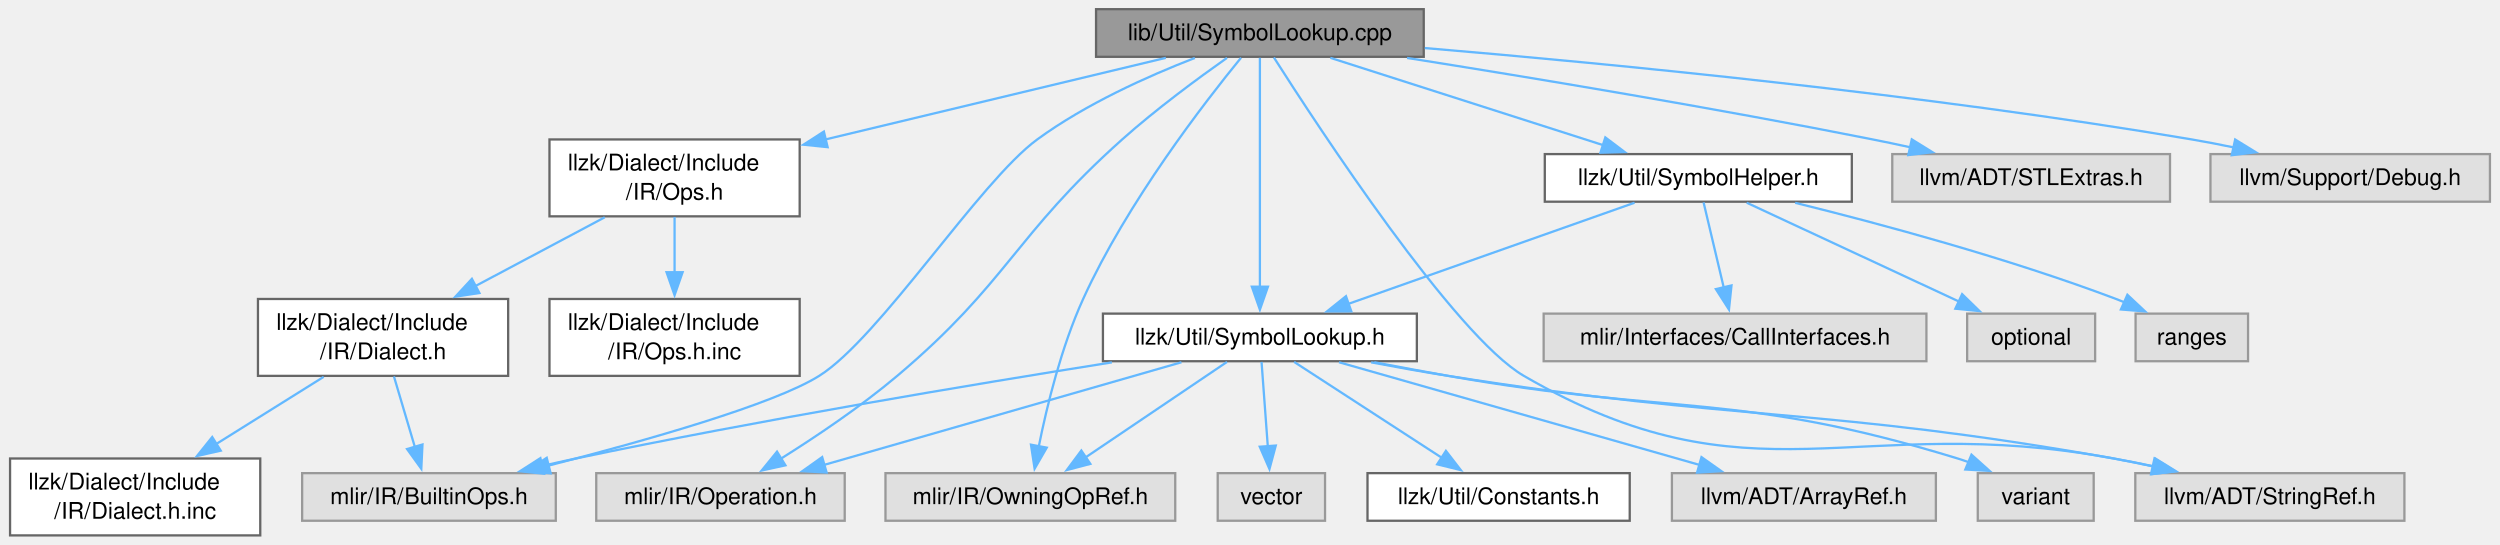
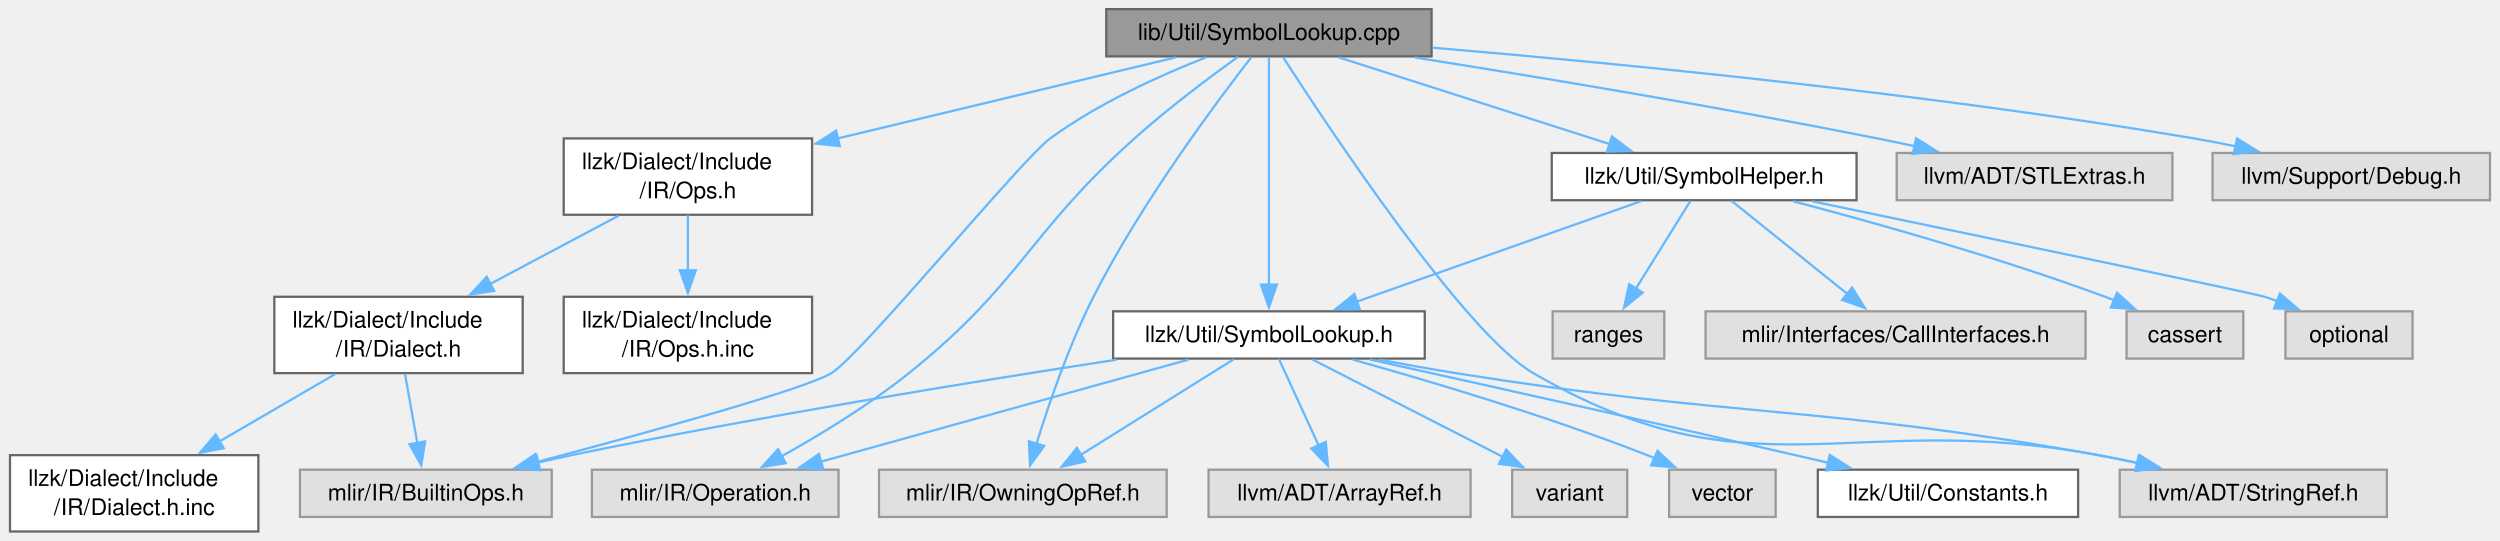
- <svg xmlns="http://www.w3.org/2000/svg" xmlns:xlink="http://www.w3.org/1999/xlink" width="1088pt" height="237pt" viewBox="0.00 0.00 1088.38 237.25">
+ <svg xmlns="http://www.w3.org/2000/svg" xmlns:xlink="http://www.w3.org/1999/xlink" width="1096pt" height="237pt" viewBox="0.00 0.00 1096.38 237.25">
  <g id="graph0" class="graph" transform="scale(1 1) rotate(0) translate(4 233.25)">
    <g id="Node000001" class="node">
      <g id="a_Node000001">
        <a xlink:title="This file contains the implementations for symbol lookup helper functions.">
-           <polygon fill="#999999" stroke="#666666" points="615.88,-229.25 473.12,-229.25 473.12,-208.5 615.88,-208.5 615.88,-229.25" />
-           <text text-anchor="middle" x="544.5" y="-215.75" font-family="Helvetica,sans-Serif" font-size="10.00">lib/Util/SymbolLookup.cpp</text>
+           <polygon fill="#999999" stroke="#666666" points="623.88,-229.25 481.12,-229.25 481.12,-208.5 623.88,-208.5 623.88,-229.25" />
+           <text text-anchor="middle" x="552.5" y="-215.75" font-family="Helvetica,sans-Serif" font-size="10.00">lib/Util/SymbolLookup.cpp</text>
        </a>
      </g>
    </g>
    <g id="Node000002" class="node">
      <g id="a_Node000002">
        <a xlink:href="SymbolLookup_8h.html" target="_top" xlink:title="This file defines methods symbol lookup across LLZK operations and included files.">
-           <polygon fill="white" stroke="#666666" points="612.88,-96.62 476.12,-96.62 476.12,-75.88 612.88,-75.88 612.88,-96.62" />
-           <text text-anchor="middle" x="544.5" y="-83.12" font-family="Helvetica,sans-Serif" font-size="10.00">llzk/Util/SymbolLookup.h</text>
+           <polygon fill="white" stroke="#666666" points="620.88,-96.62 484.12,-96.62 484.12,-75.88 620.88,-75.88 620.88,-96.62" />
+           <text text-anchor="middle" x="552.5" y="-83.12" font-family="Helvetica,sans-Serif" font-size="10.00">llzk/Util/SymbolLookup.h</text>
        </a>
      </g>
    </g>
    <g id="edge1_Node000001_Node000002" class="edge">
      <g id="a_edge1_Node000001_Node000002">
        <a xlink:title=" ">
-           <path fill="none" stroke="#63b8ff" d="M544.5,-208.06C544.5,-186.96 544.5,-136.91 544.5,-108.29" />
-           <polygon fill="#63b8ff" stroke="#63b8ff" points="548,-108.34 544.5,-98.34 541,-108.34 548,-108.34" />
+           <path fill="none" stroke="#63b8ff" d="M552.5,-208.06C552.5,-186.96 552.5,-136.91 552.5,-108.29" />
+           <polygon fill="#63b8ff" stroke="#63b8ff" points="556,-108.34 552.5,-98.34 549,-108.34 556,-108.34" />
        </a>
      </g>
    </g>
    <g id="Node000004" class="node">
      <g id="a_Node000004">
        <a xlink:title=" ">
          <polygon fill="#e0e0e0" stroke="#999999" points="237.75,-27.12 127.25,-27.12 127.25,-6.38 237.75,-6.38 237.75,-27.12" />
          <text text-anchor="middle" x="182.5" y="-13.62" font-family="Helvetica,sans-Serif" font-size="10.00">mlir/IR/BuiltinOps.h</text>
        </a>
      </g>
    </g>
-     <g id="edge20_Node000001_Node000004" class="edge">
-       <g id="a_edge20_Node000001_Node000004">
-         <a xlink:title=" ">
-           <path fill="none" stroke="#63b8ff" d="M516.17,-208C495.93,-200.17 468.66,-187.98 447.5,-172.5 422.37,-154.11 378.87,-86.06 352.5,-69.5 332.71,-57.08 276.83,-41.24 234.49,-30.38" />
-           <polygon fill="#63b8ff" stroke="#63b8ff" points="235.52,-27.03 224.97,-27.96 233.8,-33.81 235.52,-27.03" />
+     <g id="edge21_Node000001_Node000004" class="edge">
+       <g id="a_edge21_Node000001_Node000004">
+         <a xlink:title=" ">
+           <path fill="none" stroke="#63b8ff" d="M524.92,-208.08C504.86,-200.22 477.64,-187.94 456.5,-172.5 443.87,-163.27 373.82,-77.7 360.5,-69.5 349.31,-62.61 279.98,-43.46 231.23,-30.49" />
+           <polygon fill="#63b8ff" stroke="#63b8ff" points="232.28,-27.14 221.71,-27.97 230.48,-33.91 232.28,-27.14" />
        </a>
      </g>
    </g>
    <g id="Node000005" class="node">
      <g id="a_Node000005">
        <a xlink:title=" ">
          <polygon fill="#e0e0e0" stroke="#999999" points="363.62,-27.12 255.38,-27.12 255.38,-6.38 363.62,-6.38 363.62,-27.12" />
          <text text-anchor="middle" x="309.5" y="-13.62" font-family="Helvetica,sans-Serif" font-size="10.00">mlir/IR/Operation.h</text>
        </a>
      </g>
    </g>
-     <g id="edge21_Node000001_Node000005" class="edge">
-       <g id="a_edge21_Node000001_Node000005">
-         <a xlink:title=" ">
-           <path fill="none" stroke="#63b8ff" d="M530.17,-208.04C517.68,-199.24 499.31,-185.72 484.5,-172.5 437.37,-130.41 434.79,-110.26 386.5,-69.5 370.55,-56.04 351.01,-42.94 335.61,-33.29" />
-           <polygon fill="#63b8ff" stroke="#63b8ff" points="337.8,-30.53 327.45,-28.27 334.13,-36.49 337.8,-30.53" />
+     <g id="edge22_Node000001_Node000005" class="edge">
+       <g id="a_edge22_Node000001_Node000005">
+         <a xlink:title=" ">
+           <path fill="none" stroke="#63b8ff" d="M538.92,-208.33C526.66,-199.5 508.32,-185.78 493.5,-172.5 446.2,-130.14 444.03,-109.23 394.5,-69.5 377.09,-55.53 355.6,-42.49 338.59,-32.98" />
+           <polygon fill="#63b8ff" stroke="#63b8ff" points="340.43,-30 329.98,-28.28 337.08,-36.14 340.43,-30" />
        </a>
      </g>
    </g>
    <g id="Node000006" class="node">
      <g id="a_Node000006">
        <a xlink:title=" ">
          <polygon fill="#e0e0e0" stroke="#999999" points="507.62,-27.12 381.38,-27.12 381.38,-6.38 507.62,-6.38 507.62,-27.12" />
          <text text-anchor="middle" x="444.5" y="-13.62" font-family="Helvetica,sans-Serif" font-size="10.00">mlir/IR/OwningOpRef.h</text>
        </a>
      </g>
    </g>
-     <g id="edge22_Node000001_Node000006" class="edge">
-       <g id="a_edge22_Node000001_Node000006">
-         <a xlink:title=" ">
-           <path fill="none" stroke="#63b8ff" d="M536.29,-208.09C520.71,-189.05 486.69,-145.18 467.5,-103 458,-82.12 451.74,-56.51 448.19,-38.85" />
-           <polygon fill="#63b8ff" stroke="#63b8ff" points="451.64,-38.23 446.35,-29.05 444.76,-39.53 451.64,-38.23" />
+     <g id="edge23_Node000001_Node000006" class="edge">
+       <g id="a_edge23_Node000001_Node000006">
+         <a xlink:title=" ">
+           <path fill="none" stroke="#63b8ff" d="M544.85,-208.23C529.93,-189.09 496.58,-144.54 475.5,-103 464.78,-81.88 455.96,-56.15 450.5,-38.52" />
+           <polygon fill="#63b8ff" stroke="#63b8ff" points="453.87,-37.55 447.65,-28.98 447.16,-39.56 453.87,-37.55" />
        </a>
      </g>
    </g>
    <g id="Node000008" class="node">
      <g id="a_Node000008">
        <a xlink:title=" ">
          <polygon fill="#e0e0e0" stroke="#999999" points="1043.12,-27.12 925.88,-27.12 925.88,-6.38 1043.12,-6.38 1043.12,-27.12" />
          <text text-anchor="middle" x="984.5" y="-13.62" font-family="Helvetica,sans-Serif" font-size="10.00">llvm/ADT/StringRef.h</text>
        </a>
      </g>
    </g>
-     <g id="edge24_Node000001_Node000008" class="edge">
-       <g id="a_edge24_Node000001_Node000008">
-         <a xlink:title=" ">
-           <path fill="none" stroke="#63b8ff" d="M550.6,-208.2C569.8,-178.06 629.47,-86.91 659.5,-69.5 759.29,-11.66 803.1,-54.53 916.5,-33.5 922.09,-32.46 927.92,-31.28 933.7,-30.03" />
-           <polygon fill="#63b8ff" stroke="#63b8ff" points="934.23,-33.5 943.23,-27.91 932.71,-26.67 934.23,-33.5" />
+     <g id="edge25_Node000001_Node000008" class="edge">
+       <g id="a_edge25_Node000001_Node000008">
+         <a xlink:title=" ">
+           <path fill="none" stroke="#63b8ff" d="M558.67,-208.2C578.08,-178.09 638.38,-86.97 668.5,-69.5 764.84,-13.61 807.04,-54.08 916.5,-33.5 922.09,-32.45 927.91,-31.25 933.7,-30" />
+           <polygon fill="#63b8ff" stroke="#63b8ff" points="934.23,-33.47 943.23,-27.88 932.71,-26.64 934.23,-33.47" />
        </a>
      </g>
    </g>
    <g id="Node000011" class="node">
      <g id="a_Node000011">
        <a xlink:href="Include_2IR_2Ops_8h.html" target="_top" xlink:title=" ">
-           <polygon fill="white" stroke="#666666" points="344,-172.5 235,-172.5 235,-139 344,-139 344,-172.5" />
-           <text text-anchor="start" x="243" y="-159" font-family="Helvetica,sans-Serif" font-size="10.00">llzk/Dialect/Include</text>
-           <text text-anchor="middle" x="289.5" y="-146.25" font-family="Helvetica,sans-Serif" font-size="10.00">/IR/Ops.h</text>
+           <polygon fill="white" stroke="#666666" points="352,-172.5 243,-172.5 243,-139 352,-139 352,-172.5" />
+           <text text-anchor="start" x="251" y="-159" font-family="Helvetica,sans-Serif" font-size="10.00">llzk/Dialect/Include</text>
+           <text text-anchor="middle" x="297.5" y="-146.25" font-family="Helvetica,sans-Serif" font-size="10.00">/IR/Ops.h</text>
        </a>
      </g>
    </g>
    <g id="edge10_Node000001_Node000011" class="edge">
      <g id="a_edge10_Node000001_Node000011">
        <a xlink:title=" ">
-           <path fill="none" stroke="#63b8ff" d="M503.53,-208.05C463.52,-198.46 401.97,-183.71 355.14,-172.48" />
-           <polygon fill="#63b8ff" stroke="#63b8ff" points="356.18,-169.14 345.64,-170.21 354.55,-175.94 356.18,-169.14" />
+           <path fill="none" stroke="#63b8ff" d="M511.53,-208.05C471.52,-198.46 409.97,-183.71 363.14,-172.48" />
+           <polygon fill="#63b8ff" stroke="#63b8ff" points="364.18,-169.14 353.64,-170.21 362.55,-175.94 364.18,-169.14" />
        </a>
      </g>
    </g>
    <g id="Node000015" class="node">
      <g id="a_Node000015">
        <a xlink:href="SymbolHelper_8h.html" target="_top" xlink:title=" ">
-           <polygon fill="white" stroke="#666666" points="802.38,-166.12 668.62,-166.12 668.62,-145.38 802.38,-145.38 802.38,-166.12" />
-           <text text-anchor="middle" x="735.5" y="-152.62" font-family="Helvetica,sans-Serif" font-size="10.00">llzk/Util/SymbolHelper.h</text>
+           <polygon fill="white" stroke="#666666" points="810.38,-166.12 676.62,-166.12 676.62,-145.38 810.38,-145.38 810.38,-166.12" />
+           <text text-anchor="middle" x="743.5" y="-152.62" font-family="Helvetica,sans-Serif" font-size="10.00">llzk/Util/SymbolHelper.h</text>
        </a>
      </g>
    </g>
    <g id="edge15_Node000001_Node000015" class="edge">
      <g id="a_edge15_Node000001_Node000015">
        <a xlink:title=" ">
-           <path fill="none" stroke="#63b8ff" d="M575.19,-208.05C607.49,-197.72 658.52,-181.39 694.31,-169.93" />
-           <polygon fill="#63b8ff" stroke="#63b8ff" points="694.99,-173.39 703.45,-167.01 692.86,-166.72 694.99,-173.39" />
-         </a>
-       </g>
-     </g>
-     <g id="Node000019" class="node">
-       <g id="a_Node000019">
-         <a xlink:title=" ">
-           <polygon fill="#e0e0e0" stroke="#999999" points="941,-166.12 820,-166.12 820,-145.38 941,-145.38 941,-166.12" />
-           <text text-anchor="middle" x="880.5" y="-152.62" font-family="Helvetica,sans-Serif" font-size="10.00">llvm/ADT/STLExtras.h</text>
-         </a>
-       </g>
-     </g>
-     <g id="edge23_Node000001_Node000019" class="edge">
-       <g id="a_edge23_Node000001_Node000019">
-         <a xlink:title=" ">
-           <path fill="none" stroke="#63b8ff" d="M608.61,-208.01C662.82,-199.43 742.44,-186.24 811.5,-172.5 816.79,-171.45 822.3,-170.29 827.8,-169.1" />
-           <polygon fill="#63b8ff" stroke="#63b8ff" points="828.5,-172.53 837.51,-166.95 826.99,-165.69 828.5,-172.53" />
+           <path fill="none" stroke="#63b8ff" d="M583.19,-208.05C615.49,-197.72 666.52,-181.39 702.31,-169.93" />
+           <polygon fill="#63b8ff" stroke="#63b8ff" points="702.99,-173.39 711.45,-167.01 700.86,-166.72 702.99,-173.39" />
        </a>
      </g>
    </g>
    <g id="Node000020" class="node">
      <g id="a_Node000020">
        <a xlink:title=" ">
-           <polygon fill="#e0e0e0" stroke="#999999" points="1080.38,-166.12 958.62,-166.12 958.62,-145.38 1080.38,-145.38 1080.38,-166.12" />
-           <text text-anchor="middle" x="1019.5" y="-152.62" font-family="Helvetica,sans-Serif" font-size="10.00">llvm/Support/Debug.h</text>
-         </a>
-       </g>
-     </g>
-     <g id="edge25_Node000001_Node000020" class="edge">
-       <g id="a_edge25_Node000001_Node000020">
-         <a xlink:title=" ">
-           <path fill="none" stroke="#63b8ff" d="M616.35,-212.32C697.76,-205.45 834.24,-192.2 950.5,-172.5 956.48,-171.49 962.72,-170.28 968.9,-168.99" />
-           <polygon fill="#63b8ff" stroke="#63b8ff" points="969.38,-172.47 978.4,-166.92 967.89,-165.63 969.38,-172.47" />
+           <polygon fill="#e0e0e0" stroke="#999999" points="949,-166.12 828,-166.12 828,-145.38 949,-145.38 949,-166.12" />
+           <text text-anchor="middle" x="888.5" y="-152.62" font-family="Helvetica,sans-Serif" font-size="10.00">llvm/ADT/STLExtras.h</text>
+         </a>
+       </g>
+     </g>
+     <g id="edge24_Node000001_Node000020" class="edge">
+       <g id="a_edge24_Node000001_Node000020">
+         <a xlink:title=" ">
+           <path fill="none" stroke="#63b8ff" d="M616.61,-208.01C670.82,-199.43 750.44,-186.24 819.5,-172.5 824.79,-171.45 830.3,-170.29 835.8,-169.1" />
+           <polygon fill="#63b8ff" stroke="#63b8ff" points="836.5,-172.53 845.51,-166.95 834.99,-165.69 836.5,-172.53" />
+         </a>
+       </g>
+     </g>
+     <g id="Node000021" class="node">
+       <g id="a_Node000021">
+         <a xlink:title=" ">
+           <polygon fill="#e0e0e0" stroke="#999999" points="1088.38,-166.12 966.62,-166.12 966.62,-145.38 1088.38,-145.38 1088.38,-166.12" />
+           <text text-anchor="middle" x="1027.5" y="-152.62" font-family="Helvetica,sans-Serif" font-size="10.00">llvm/Support/Debug.h</text>
+         </a>
+       </g>
+     </g>
+     <g id="edge26_Node000001_Node000021" class="edge">
+       <g id="a_edge26_Node000001_Node000021">
+         <a xlink:title=" ">
+           <path fill="none" stroke="#63b8ff" d="M624.35,-212.32C705.76,-205.45 842.24,-192.2 958.5,-172.5 964.48,-171.49 970.72,-170.28 976.9,-168.99" />
+           <polygon fill="#63b8ff" stroke="#63b8ff" points="977.38,-172.47 986.4,-166.92 975.89,-165.63 977.38,-172.47" />
        </a>
      </g>
    </g>
    <g id="Node000003" class="node">
      <g id="a_Node000003">
        <a xlink:href="llzk_2Util_2Constants_8h.html" target="_top" xlink:title=" ">
-           <polygon fill="white" stroke="#666666" points="705.62,-27.12 591.38,-27.12 591.38,-6.38 705.62,-6.38 705.62,-27.12" />
-           <text text-anchor="middle" x="648.5" y="-13.62" font-family="Helvetica,sans-Serif" font-size="10.00">llzk/Util/Constants.h</text>
+           <polygon fill="white" stroke="#666666" points="907.62,-27.12 793.38,-27.12 793.38,-6.38 907.62,-6.38 907.62,-27.12" />
+           <text text-anchor="middle" x="850.5" y="-13.62" font-family="Helvetica,sans-Serif" font-size="10.00">llzk/Util/Constants.h</text>
        </a>
      </g>
    </g>
    <g id="edge2_Node000002_Node000003" class="edge">
      <g id="a_edge2_Node000002_Node000003">
        <a xlink:title=" ">
-           <path fill="none" stroke="#63b8ff" d="M559.4,-75.58C576.22,-64.66 603.84,-46.74 623.87,-33.73" />
-           <polygon fill="#63b8ff" stroke="#63b8ff" points="625.54,-36.83 632.02,-28.45 621.73,-30.96 625.54,-36.83" />
+           <path fill="none" stroke="#63b8ff" d="M596.82,-75.47C643.34,-65.16 718.61,-48.4 783.5,-33.5 788.28,-32.4 793.25,-31.25 798.23,-30.09" />
+           <polygon fill="#63b8ff" stroke="#63b8ff" points="798.64,-33.59 807.58,-27.91 797.05,-26.78 798.64,-33.59" />
        </a>
      </g>
    </g>
    <g id="edge3_Node000002_Node000004" class="edge">
      <g id="a_edge3_Node000002_Node000004">
        <a xlink:title=" ">
-           <path fill="none" stroke="#63b8ff" d="M480.02,-75.38C419.5,-65.8 326.55,-50.28 246.5,-33.5 241.64,-32.48 236.6,-31.36 231.56,-30.19" />
-           <polygon fill="#63b8ff" stroke="#63b8ff" points="232.65,-26.85 222.12,-27.95 231.04,-33.66 232.65,-26.85" />
+           <path fill="none" stroke="#63b8ff" d="M485.68,-75.4C423.51,-65.9 328.41,-50.48 246.5,-33.5 241.64,-32.49 236.59,-31.38 231.56,-30.21" />
+           <polygon fill="#63b8ff" stroke="#63b8ff" points="232.65,-26.87 222.11,-27.97 231.03,-33.69 232.65,-26.87" />
        </a>
      </g>
    </g>
    <g id="edge4_Node000002_Node000005" class="edge">
      <g id="a_edge4_Node000002_Node000005">
        <a xlink:title=" ">
-           <path fill="none" stroke="#63b8ff" d="M510.33,-75.43C469.26,-63.64 400.19,-43.8 354.73,-30.74" />
-           <polygon fill="#63b8ff" stroke="#63b8ff" points="355.74,-27.39 345.17,-27.99 353.81,-34.12 355.74,-27.39" />
+           <path fill="none" stroke="#63b8ff" d="M517.17,-75.43C474.51,-63.59 402.68,-43.63 355.67,-30.58" />
+           <polygon fill="#63b8ff" stroke="#63b8ff" points="356.91,-27.29 346.34,-27.98 355.03,-34.03 356.91,-27.29" />
        </a>
      </g>
    </g>
    <g id="edge5_Node000002_Node000006" class="edge">
      <g id="a_edge5_Node000002_Node000006">
        <a xlink:title=" ">
-           <path fill="none" stroke="#63b8ff" d="M530.17,-75.58C514.08,-64.71 487.69,-46.9 468.45,-33.91" />
-           <polygon fill="#63b8ff" stroke="#63b8ff" points="470.63,-31.16 460.38,-28.47 466.71,-36.97 470.63,-31.16" />
+           <path fill="none" stroke="#63b8ff" d="M537.03,-75.58C519.48,-64.61 490.62,-46.57 469.79,-33.56" />
+           <polygon fill="#63b8ff" stroke="#63b8ff" points="471.91,-30.76 461.58,-28.42 468.2,-36.69 471.91,-30.76" />
        </a>
      </g>
    </g>
    <g id="Node000007" class="node">
      <g id="a_Node000007">
        <a xlink:title=" ">
-           <polygon fill="#e0e0e0" stroke="#999999" points="839,-27.12 724,-27.12 724,-6.38 839,-6.38 839,-27.12" />
-           <text text-anchor="middle" x="781.5" y="-13.62" font-family="Helvetica,sans-Serif" font-size="10.00">llvm/ADT/ArrayRef.h</text>
+           <polygon fill="#e0e0e0" stroke="#999999" points="641,-27.12 526,-27.12 526,-6.38 641,-6.38 641,-27.12" />
+           <text text-anchor="middle" x="583.5" y="-13.62" font-family="Helvetica,sans-Serif" font-size="10.00">llvm/ADT/ArrayRef.h</text>
        </a>
      </g>
    </g>
    <g id="edge6_Node000002_Node000007" class="edge">
      <g id="a_edge6_Node000002_Node000007">
        <a xlink:title=" ">
-           <path fill="none" stroke="#63b8ff" d="M578.96,-75.43C620.47,-63.61 690.33,-43.72 736.18,-30.66" />
-           <polygon fill="#63b8ff" stroke="#63b8ff" points="736.88,-34.1 745.54,-27.99 734.96,-27.36 736.88,-34.1" />
+           <path fill="none" stroke="#63b8ff" d="M556.94,-75.58C561.45,-65.75 568.57,-50.25 574.31,-37.77" />
+           <polygon fill="#63b8ff" stroke="#63b8ff" points="577.44,-39.33 578.44,-28.78 571.08,-36.41 577.44,-39.33" />
        </a>
      </g>
    </g>
    <g id="edge7_Node000002_Node000008" class="edge">
      <g id="a_edge7_Node000002_Node000008">
        <a xlink:title=" ">
-           <path fill="none" stroke="#63b8ff" d="M592.97,-75.39C603.97,-73.3 615.62,-71.22 626.5,-69.5 754.79,-49.24 788.62,-56.18 916.5,-33.5 922.17,-32.49 928.08,-31.32 933.94,-30.07" />
-           <polygon fill="#63b8ff" stroke="#63b8ff" points="934.6,-33.51 943.61,-27.94 933.09,-26.68 934.6,-33.51" />
+           <path fill="none" stroke="#63b8ff" d="M600.97,-75.42C611.97,-73.33 623.62,-71.24 634.5,-69.5 759.27,-49.57 792.13,-55.78 916.5,-33.5 922.17,-32.48 928.08,-31.3 933.94,-30.05" />
+           <polygon fill="#63b8ff" stroke="#63b8ff" points="934.6,-33.49 943.61,-27.91 933.09,-26.66 934.6,-33.49" />
        </a>
      </g>
    </g>
    <g id="Node000009" class="node">
      <g id="a_Node000009">
        <a xlink:title=" ">
-           <polygon fill="#e0e0e0" stroke="#999999" points="907.75,-27.12 857.25,-27.12 857.25,-6.38 907.75,-6.38 907.75,-27.12" />
-           <text text-anchor="middle" x="882.5" y="-13.62" font-family="Helvetica,sans-Serif" font-size="10.00">variant</text>
+           <polygon fill="#e0e0e0" stroke="#999999" points="709.75,-27.12 659.25,-27.12 659.25,-6.38 709.75,-6.38 709.75,-27.12" />
+           <text text-anchor="middle" x="684.5" y="-13.62" font-family="Helvetica,sans-Serif" font-size="10.00">variant</text>
        </a>
      </g>
    </g>
    <g id="edge8_Node000002_Node000009" class="edge">
      <g id="a_edge8_Node000002_Node000009">
        <a xlink:title=" ">
-           <path fill="none" stroke="#63b8ff" d="M594.33,-75.44C604.93,-73.42 616.08,-71.35 626.5,-69.5 724.92,-52.07 752.93,-62.78 848.5,-33.5 850.09,-33.01 851.71,-32.46 853.33,-31.87" />
-           <polygon fill="#63b8ff" stroke="#63b8ff" points="854.51,-35.17 862.4,-28.1 851.82,-28.71 854.51,-35.17" />
+           <path fill="none" stroke="#63b8ff" d="M571.69,-75.43C593.59,-64.24 629.65,-45.8 655.1,-32.78" />
+           <polygon fill="#63b8ff" stroke="#63b8ff" points="656.63,-35.94 663.94,-28.27 653.44,-29.7 656.63,-35.94" />
        </a>
      </g>
    </g>
    <g id="Node000010" class="node">
      <g id="a_Node000010">
        <a xlink:title=" ">
-           <polygon fill="#e0e0e0" stroke="#999999" points="572.88,-27.12 526.12,-27.12 526.12,-6.38 572.88,-6.38 572.88,-27.12" />
-           <text text-anchor="middle" x="549.5" y="-13.62" font-family="Helvetica,sans-Serif" font-size="10.00">vector</text>
+           <polygon fill="#e0e0e0" stroke="#999999" points="774.88,-27.12 728.12,-27.12 728.12,-6.38 774.88,-6.38 774.88,-27.12" />
+           <text text-anchor="middle" x="751.5" y="-13.62" font-family="Helvetica,sans-Serif" font-size="10.00">vector</text>
        </a>
      </g>
    </g>
    <g id="edge9_Node000002_Node000010" class="edge">
      <g id="a_edge9_Node000002_Node000010">
        <a xlink:title=" ">
-           <path fill="none" stroke="#63b8ff" d="M545.22,-75.58C545.93,-65.96 547.05,-50.88 547.96,-38.54" />
-           <polygon fill="#63b8ff" stroke="#63b8ff" points="551.42,-39.14 548.67,-28.91 544.44,-38.63 551.42,-39.14" />
+           <path fill="none" stroke="#63b8ff" d="M589.29,-75.42C623.27,-65.95 674.94,-50.58 718.5,-33.5 719.62,-33.06 720.76,-32.6 721.91,-32.12" />
+           <polygon fill="#63b8ff" stroke="#63b8ff" points="723.07,-35.43 730.78,-28.16 720.22,-29.04 723.07,-35.43" />
        </a>
      </g>
    </g>
    <g id="Node000012" class="node">
      <g id="a_Node000012">
        <a xlink:href="Include_2IR_2Dialect_8h.html" target="_top" xlink:title=" ">
-           <polygon fill="white" stroke="#666666" points="217,-103 108,-103 108,-69.5 217,-69.5 217,-103" />
-           <text text-anchor="start" x="116" y="-89.5" font-family="Helvetica,sans-Serif" font-size="10.00">llzk/Dialect/Include</text>
-           <text text-anchor="middle" x="162.5" y="-76.75" font-family="Helvetica,sans-Serif" font-size="10.00">/IR/Dialect.h</text>
+           <polygon fill="white" stroke="#666666" points="225,-103 116,-103 116,-69.5 225,-69.5 225,-103" />
+           <text text-anchor="start" x="124" y="-89.5" font-family="Helvetica,sans-Serif" font-size="10.00">llzk/Dialect/Include</text>
+           <text text-anchor="middle" x="170.5" y="-76.75" font-family="Helvetica,sans-Serif" font-size="10.00">/IR/Dialect.h</text>
        </a>
      </g>
    </g>
    <g id="edge11_Node000011_Node000012" class="edge">
      <g id="a_edge11_Node000011_Node000012">
        <a xlink:title=" ">
-           <path fill="none" stroke="#63b8ff" d="M259.08,-138.58C242.19,-129.61 220.98,-118.33 202.73,-108.63" />
-           <polygon fill="#63b8ff" stroke="#63b8ff" points="204.48,-105.6 194.01,-104 201.2,-111.78 204.48,-105.6" />
+           <path fill="none" stroke="#63b8ff" d="M267.08,-138.58C250.19,-129.61 228.98,-118.33 210.73,-108.63" />
+           <polygon fill="#63b8ff" stroke="#63b8ff" points="212.48,-105.6 202.01,-104 209.2,-111.78 212.48,-105.6" />
        </a>
      </g>
    </g>
    <g id="Node000014" class="node">
      <g id="a_Node000014">
        <a xlink:href="Include_2IR_2Ops_8h_8inc.html" target="_top" xlink:title=" ">
-           <polygon fill="white" stroke="#666666" points="344,-103 235,-103 235,-69.5 344,-69.5 344,-103" />
-           <text text-anchor="start" x="243" y="-89.5" font-family="Helvetica,sans-Serif" font-size="10.00">llzk/Dialect/Include</text>
-           <text text-anchor="middle" x="289.5" y="-76.75" font-family="Helvetica,sans-Serif" font-size="10.00">/IR/Ops.h.inc</text>
+           <polygon fill="white" stroke="#666666" points="352,-103 243,-103 243,-69.5 352,-69.5 352,-103" />
+           <text text-anchor="start" x="251" y="-89.5" font-family="Helvetica,sans-Serif" font-size="10.00">llzk/Dialect/Include</text>
+           <text text-anchor="middle" x="297.5" y="-76.75" font-family="Helvetica,sans-Serif" font-size="10.00">/IR/Ops.h.inc</text>
        </a>
      </g>
    </g>
    <g id="edge14_Node000011_Node000014" class="edge">
      <g id="a_edge14_Node000011_Node000014">
        <a xlink:title=" ">
-           <path fill="none" stroke="#63b8ff" d="M289.5,-138.75C289.5,-131.52 289.5,-122.78 289.5,-114.56" />
-           <polygon fill="#63b8ff" stroke="#63b8ff" points="293,-114.65 289.5,-104.65 286,-114.65 293,-114.65" />
+           <path fill="none" stroke="#63b8ff" d="M297.5,-138.75C297.5,-131.52 297.5,-122.78 297.5,-114.56" />
+           <polygon fill="#63b8ff" stroke="#63b8ff" points="301,-114.65 297.5,-104.65 294,-114.65 301,-114.65" />
        </a>
      </g>
    </g>
    <g id="edge12_Node000012_Node000004" class="edge">
      <g id="a_edge12_Node000012_Node000004">
        <a xlink:title=" ">
-           <path fill="none" stroke="#63b8ff" d="M167.24,-69.25C169.97,-60.05 173.42,-48.39 176.36,-38.49" />
-           <polygon fill="#63b8ff" stroke="#63b8ff" points="179.67,-39.61 179.16,-29.02 172.96,-37.62 179.67,-39.61" />
+           <path fill="none" stroke="#63b8ff" d="M173.34,-69.25C174.96,-60.15 177.01,-48.64 178.75,-38.82" />
+           <polygon fill="#63b8ff" stroke="#63b8ff" points="182.18,-39.52 180.49,-29.06 175.29,-38.3 182.18,-39.52" />
        </a>
      </g>
    </g>
    <g id="Node000013" class="node">
      <g id="a_Node000013">
        <a xlink:href="Include_2IR_2Dialect_8h_8inc.html" target="_top" xlink:title=" ">
          <polygon fill="white" stroke="#666666" points="109,-33.5 0,-33.5 0,0 109,0 109,-33.5" />
          <text text-anchor="start" x="8" y="-20" font-family="Helvetica,sans-Serif" font-size="10.00">llzk/Dialect/Include</text>
          <text text-anchor="middle" x="54.5" y="-7.25" font-family="Helvetica,sans-Serif" font-size="10.00">/IR/Dialect.h.inc</text>
        </a>
      </g>
    </g>
    <g id="edge13_Node000012_Node000013" class="edge">
      <g id="a_edge13_Node000012_Node000013">
        <a xlink:title=" ">
-           <path fill="none" stroke="#63b8ff" d="M136.63,-69.08C122.61,-60.32 105.07,-49.35 89.8,-39.81" />
-           <polygon fill="#63b8ff" stroke="#63b8ff" points="91.78,-36.92 81.44,-34.59 88.07,-42.86 91.78,-36.92" />
+           <path fill="none" stroke="#63b8ff" d="M142.72,-69.08C127.51,-60.23 108.45,-49.14 91.95,-39.54" />
+           <polygon fill="#63b8ff" stroke="#63b8ff" points="93.77,-36.55 83.37,-34.55 90.25,-42.6 93.77,-36.55" />
        </a>
      </g>
    </g>
    <g id="edge16_Node000015_Node000002" class="edge">
      <g id="a_edge16_Node000015_Node000002">
        <a xlink:title=" ">
-           <path fill="none" stroke="#63b8ff" d="M707.73,-144.93C674.91,-133.34 620.11,-113.97 583.16,-100.91" />
-           <polygon fill="#63b8ff" stroke="#63b8ff" points="584.33,-97.61 573.73,-97.58 582,-104.21 584.33,-97.61" />
+           <path fill="none" stroke="#63b8ff" d="M715.73,-144.93C682.91,-133.34 628.11,-113.97 591.16,-100.91" />
+           <polygon fill="#63b8ff" stroke="#63b8ff" points="592.33,-97.61 581.73,-97.58 590,-104.21 592.33,-97.61" />
        </a>
      </g>
    </g>
    <g id="Node000016" class="node">
      <g id="a_Node000016">
        <a xlink:title=" ">
-           <polygon fill="#e0e0e0" stroke="#999999" points="834.88,-96.62 668.12,-96.62 668.12,-75.88 834.88,-75.88 834.88,-96.62" />
-           <text text-anchor="middle" x="751.5" y="-83.12" font-family="Helvetica,sans-Serif" font-size="10.00">mlir/Interfaces/CallInterfaces.h</text>
+           <polygon fill="#e0e0e0" stroke="#999999" points="910.88,-96.62 744.12,-96.62 744.12,-75.88 910.88,-75.88 910.88,-96.62" />
+           <text text-anchor="middle" x="827.5" y="-83.12" font-family="Helvetica,sans-Serif" font-size="10.00">mlir/Interfaces/CallInterfaces.h</text>
        </a>
      </g>
    </g>
    <g id="edge17_Node000015_Node000016" class="edge">
      <g id="a_edge17_Node000015_Node000016">
        <a xlink:title=" ">
-           <path fill="none" stroke="#63b8ff" d="M737.79,-145.08C740.07,-135.46 743.65,-120.38 746.57,-108.04" />
-           <polygon fill="#63b8ff" stroke="#63b8ff" points="749.96,-108.91 748.86,-98.38 743.15,-107.3 749.96,-108.91" />
+           <path fill="none" stroke="#63b8ff" d="M755.54,-145.08C768.81,-134.41 790.41,-117.05 806.49,-104.13" />
+           <polygon fill="#63b8ff" stroke="#63b8ff" points="808.43,-107.06 814.03,-98.07 804.05,-101.61 808.43,-107.06" />
        </a>
      </g>
    </g>
    <g id="Node000017" class="node">
      <g id="a_Node000017">
        <a xlink:title=" ">
-           <polygon fill="#e0e0e0" stroke="#999999" points="908.38,-96.62 852.62,-96.62 852.62,-75.88 908.38,-75.88 908.38,-96.62" />
-           <text text-anchor="middle" x="880.5" y="-83.12" font-family="Helvetica,sans-Serif" font-size="10.00">optional</text>
+           <polygon fill="#e0e0e0" stroke="#999999" points="980.12,-96.62 928.88,-96.62 928.88,-75.88 980.12,-75.88 980.12,-96.62" />
+           <text text-anchor="middle" x="954.5" y="-83.12" font-family="Helvetica,sans-Serif" font-size="10.00">cassert</text>
        </a>
      </g>
    </g>
    <g id="edge18_Node000015_Node000017" class="edge">
      <g id="a_edge18_Node000015_Node000017">
        <a xlink:title=" ">
-           <path fill="none" stroke="#63b8ff" d="M756.58,-144.93C780.96,-133.59 821.32,-114.8 849.32,-101.76" />
-           <polygon fill="#63b8ff" stroke="#63b8ff" points="850.43,-105.11 858.02,-97.72 847.48,-98.76 850.43,-105.11" />
+           <path fill="none" stroke="#63b8ff" d="M782.45,-144.94C818.45,-135.49 873.2,-120.13 919.5,-103 920.84,-102.51 922.19,-101.98 923.56,-101.44" />
+           <polygon fill="#63b8ff" stroke="#63b8ff" points="924.72,-104.75 932.57,-97.64 922,-98.3 924.72,-104.75" />
        </a>
      </g>
    </g>
    <g id="Node000018" class="node">
      <g id="a_Node000018">
        <a xlink:title=" ">
-           <polygon fill="#e0e0e0" stroke="#999999" points="975,-96.62 926,-96.62 926,-75.88 975,-75.88 975,-96.62" />
-           <text text-anchor="middle" x="950.5" y="-83.12" font-family="Helvetica,sans-Serif" font-size="10.00">ranges</text>
+           <polygon fill="#e0e0e0" stroke="#999999" points="1054.38,-96.62 998.62,-96.62 998.62,-75.88 1054.38,-75.88 1054.38,-96.62" />
+           <text text-anchor="middle" x="1026.5" y="-83.12" font-family="Helvetica,sans-Serif" font-size="10.00">optional</text>
        </a>
      </g>
    </g>
    <g id="edge19_Node000015_Node000018" class="edge">
      <g id="a_edge19_Node000015_Node000018">
        <a xlink:title=" ">
-           <path fill="none" stroke="#63b8ff" d="M777.71,-144.89C815.02,-135.68 870.64,-120.7 917.5,-103 918.8,-102.51 920.12,-101.98 921.45,-101.44" />
-           <polygon fill="#63b8ff" stroke="#63b8ff" points="922.43,-104.83 930.16,-97.58 919.6,-98.43 922.43,-104.83" />
+           <path fill="none" stroke="#63b8ff" d="M790.94,-144.89C861.08,-130.3 984.74,-104.5 989.5,-103 991.33,-102.42 993.2,-101.79 995.07,-101.12" />
+           <polygon fill="#63b8ff" stroke="#63b8ff" points="996.2,-104.43 1004.23,-97.52 993.64,-97.92 996.2,-104.43" />
+         </a>
+       </g>
+     </g>
+     <g id="Node000019" class="node">
+       <g id="a_Node000019">
+         <a xlink:title=" ">
+           <polygon fill="#e0e0e0" stroke="#999999" points="726,-96.62 677,-96.62 677,-75.88 726,-75.88 726,-96.62" />
+           <text text-anchor="middle" x="701.5" y="-83.12" font-family="Helvetica,sans-Serif" font-size="10.00">ranges</text>
+         </a>
+       </g>
+     </g>
+     <g id="edge20_Node000015_Node000019" class="edge">
+       <g id="a_edge20_Node000015_Node000019">
+         <a xlink:title=" ">
+           <path fill="none" stroke="#63b8ff" d="M737.48,-145.08C731.24,-135.05 721.33,-119.12 713.48,-106.51" />
+           <polygon fill="#63b8ff" stroke="#63b8ff" points="716.56,-104.83 708.31,-98.19 710.62,-108.53 716.56,-104.83" />
        </a>
      </g>
    </g>
  </g>
</svg>
